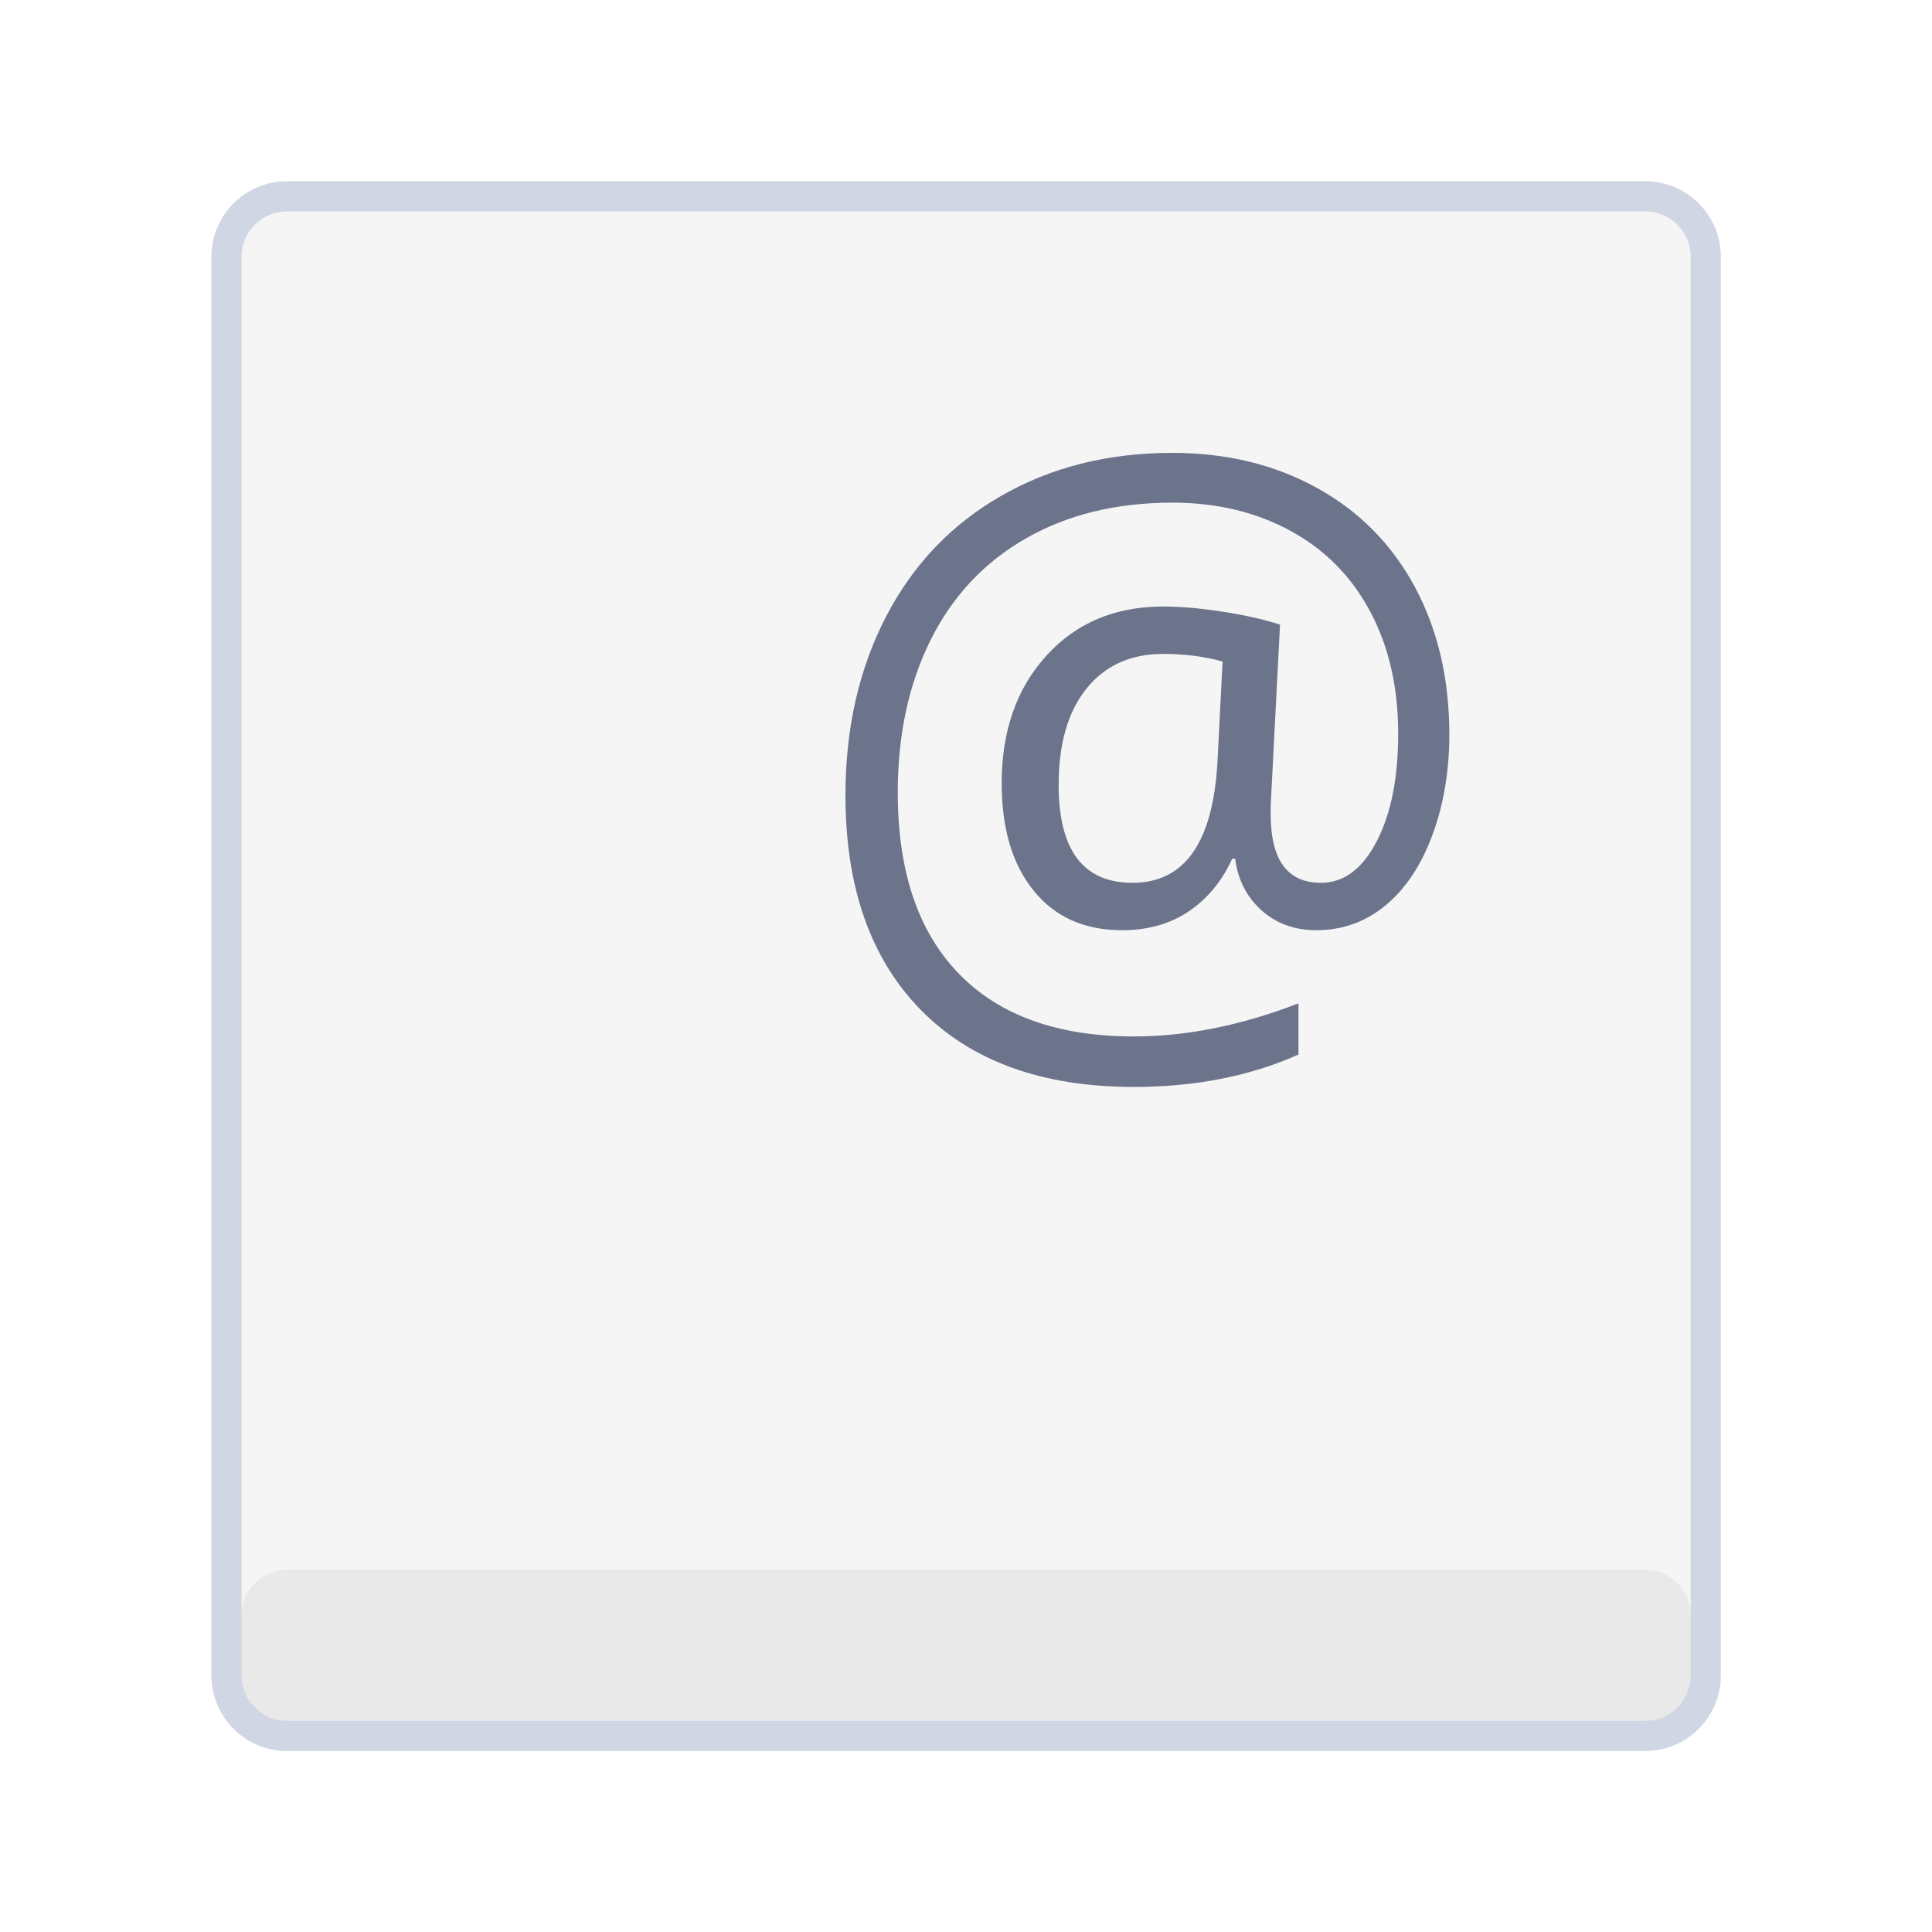
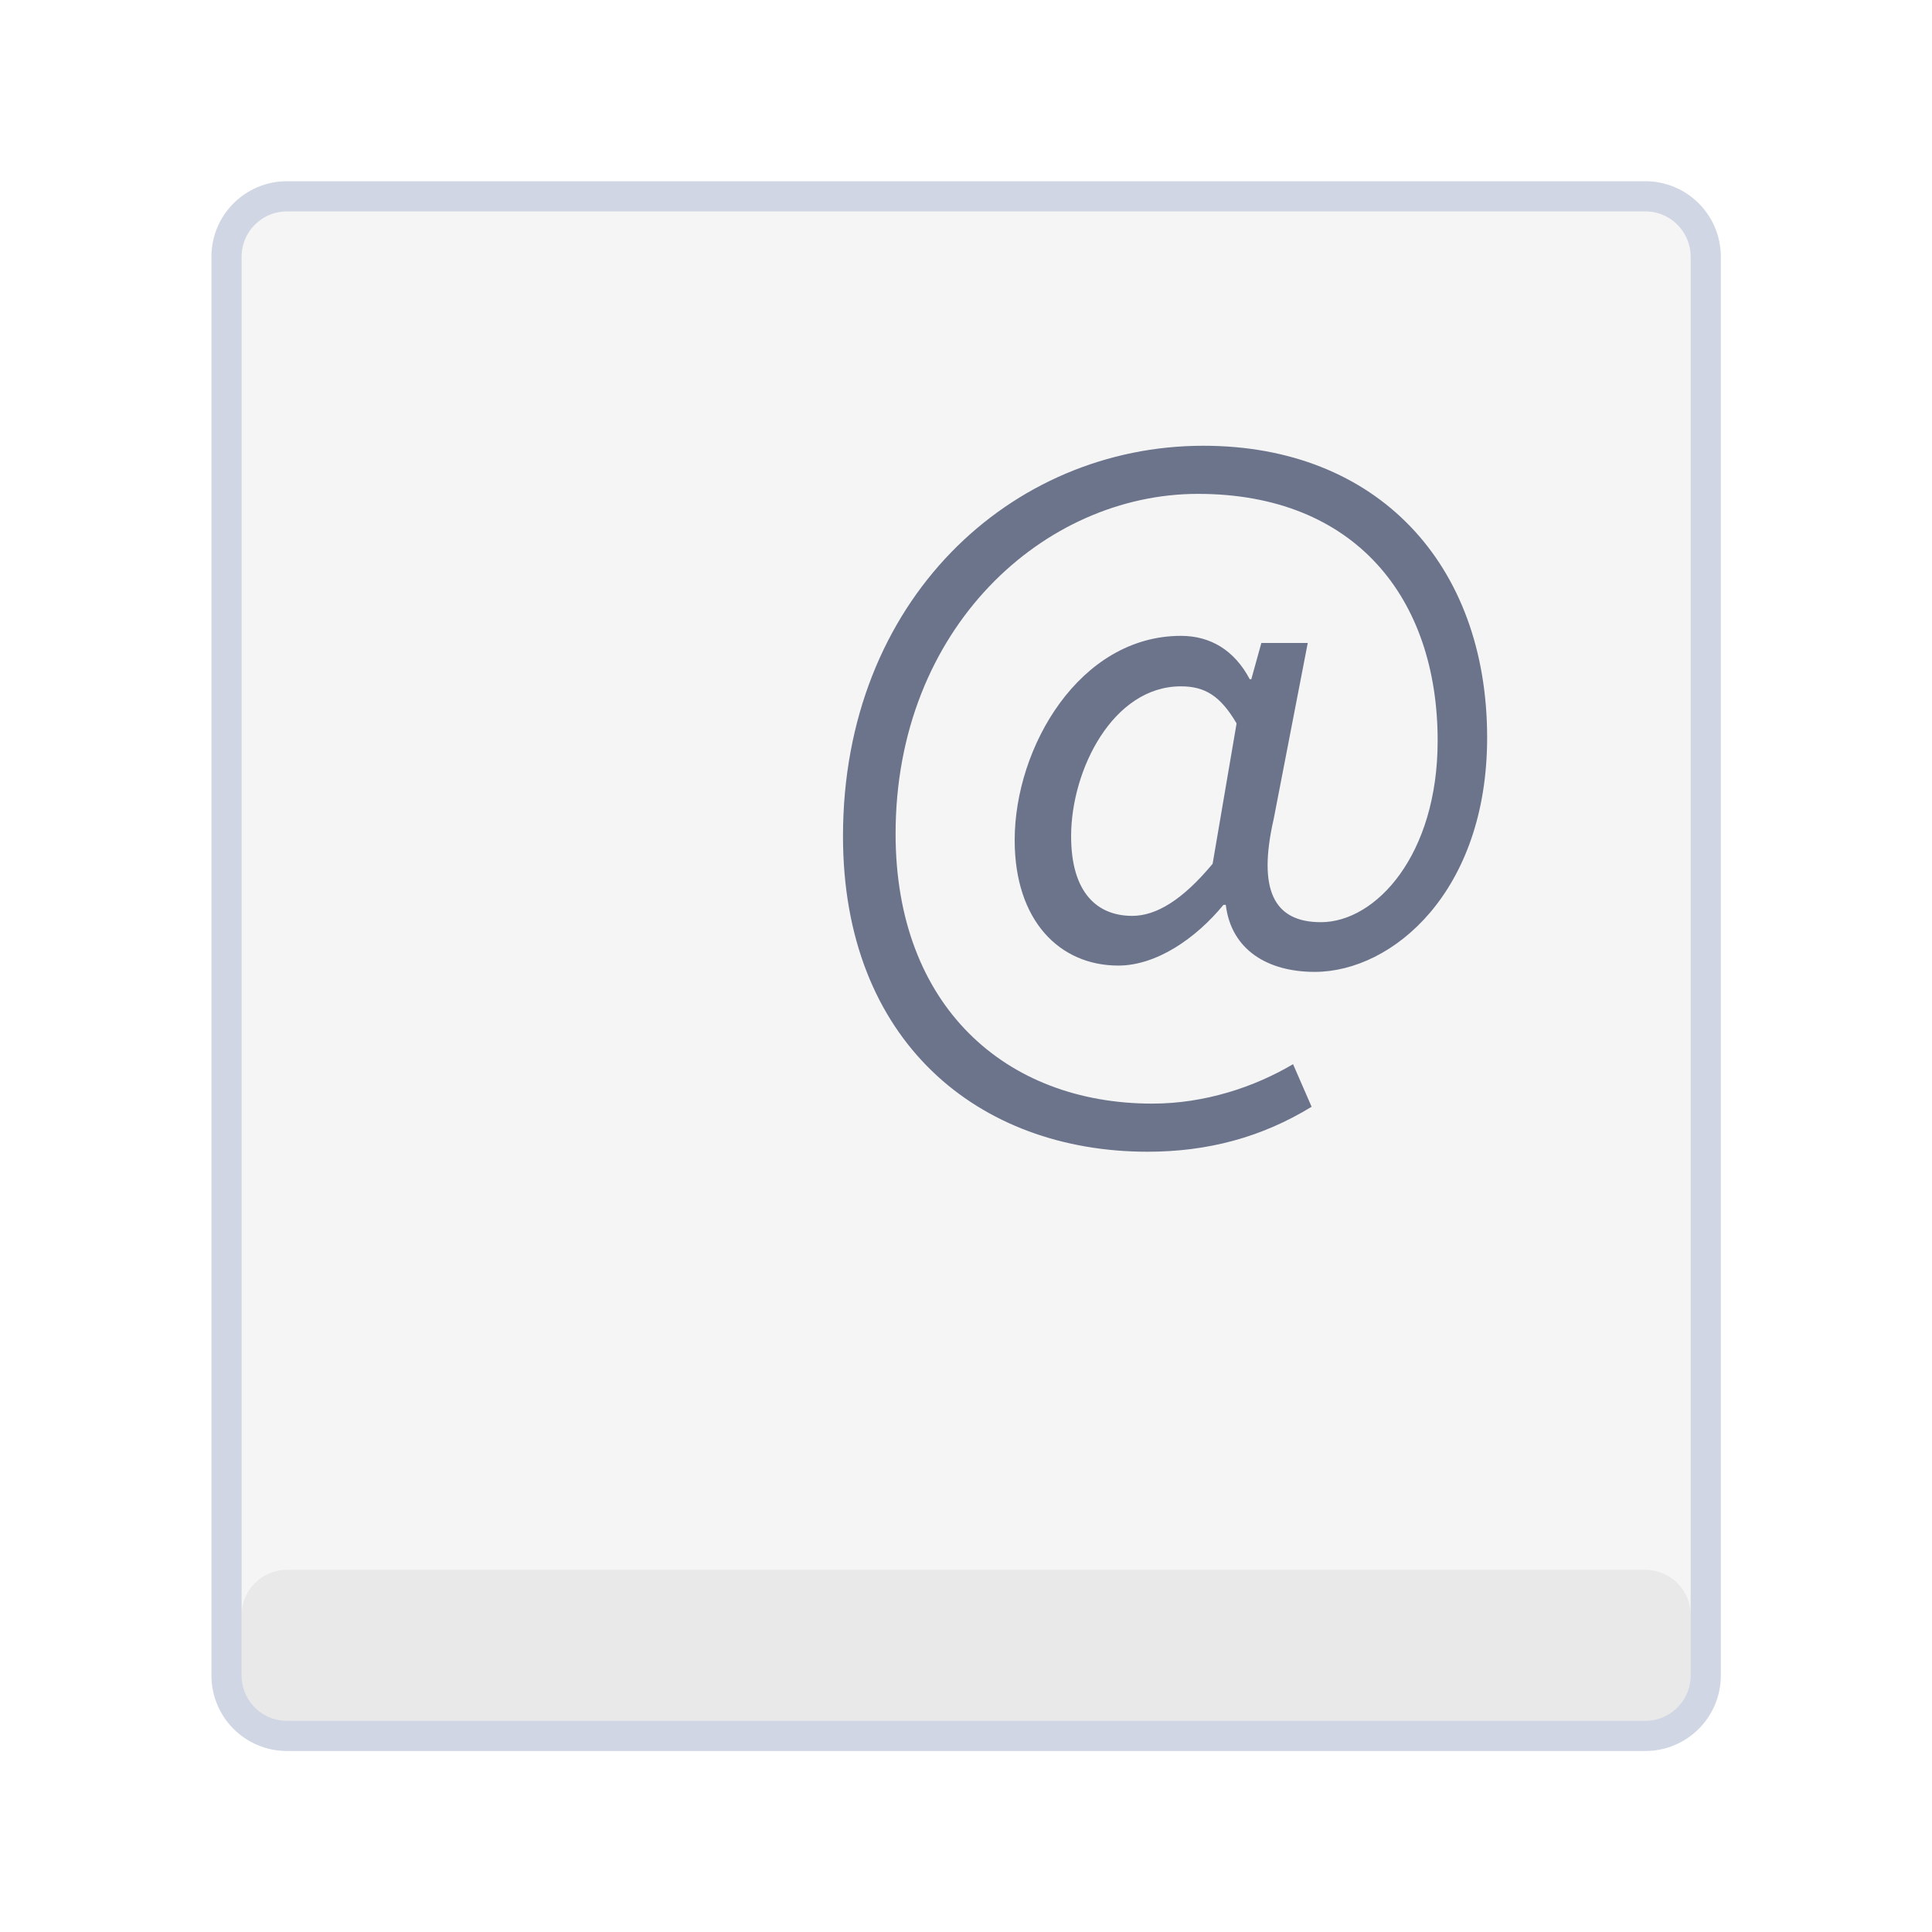
- <svg xmlns="http://www.w3.org/2000/svg" width="64" height="64" viewBox="0 0 16.933 16.933">
+ <svg xmlns="http://www.w3.org/2000/svg" width="64" height="64" version="1.1" viewBox="0 0 16.933 16.933">
  <g transform="translate(19.58 6.88) scale(.26458)">
    <g transform="matrix(.5 0 0 .5 -74 -26.5)">
-       <rect width="96" height="100" rx="2.982" ry="2.982" x="16" y="15" style="marker:none" color="#000" overflow="visible" fill="#f5f5f5" />
-       <rect width="98" height="102" rx="4" ry="4" x="15" y="14" style="marker:none" color="#000" overflow="visible" fill="none" stroke="#4f6698" stroke-width="2" stroke-linecap="round" stroke-linejoin="round" stroke-opacity=".267" />
-       <text x="53.501" y="67.581" style="line-height:0%;-inkscape-font-specification:'Open Sans';text-align:start" transform="scale(.99014 1.00996)" font-weight="400" font-size="51.742" font-family="Open Sans" letter-spacing="0" word-spacing="0" fill="#6c748c">
-         <tspan x="53.501" y="67.581">@</tspan>
-       </text>
+       <rect x="16" y="15" width="96" height="100" rx="2.982" ry="2.982" fill="#f5f5f5" overflow="visible" />
+       <rect x="15" y="14" width="98" height="102" rx="4" ry="4" fill="none" overflow="visible" stroke="#4f6698" stroke-linecap="round" stroke-linejoin="round" stroke-opacity=".267" stroke-width="2" />
+       <g transform="scale(.99014 1.01)" fill="#6c748c" aria-label="@">
+         <path d="m76.785 76.532c3.984 0 7.606-0.931 10.969-2.949l-1.242-2.794c-2.587 1.5-5.899 2.587-9.417 2.587-9.831 0-17.178-6.416-17.178-17.696 0-13.505 9.934-22.301 20.231-22.301 10.504 0 16.04 6.83 16.04 16.195 0 7.503-4.139 11.901-7.813 11.901-3.156 0-4.243-2.121-3.156-6.778l2.277-11.538h-3.104l-0.673 2.38h-0.103c-1.035-1.915-2.639-2.846-4.605-2.846-6.778 0-11.125 7.296-11.125 13.401 0 5.278 3.001 8.227 6.933 8.227 2.535 0 5.174-1.759 7.037-3.984h0.155c0.362 2.949 2.794 4.398 5.95 4.398 5.226 0 11.538-5.278 11.538-15.367 0-11.383-7.347-19.145-18.989-19.145-12.884 0-24.112 10.141-24.112 25.612 0 13.453 9.055 20.697 20.386 20.697zm-1.035-15.471c-2.328 0-4.088-1.5-4.088-5.226 0-4.346 2.794-9.831 7.347-9.831 1.604 0 2.639 0.621 3.725 2.432l-1.604 9.21c-2.018 2.38-3.777 3.415-5.381 3.415z" style="" />
+       </g>
    </g>
-     <rect ry="1.5" rx="1.5" y="26" x="-66" height="5" width="48" fill-opacity=".051" />
+     <rect x="-66" y="26" width="48" height="5" rx="1.5" ry="1.5" fill-opacity=".051" />
  </g>
</svg>
